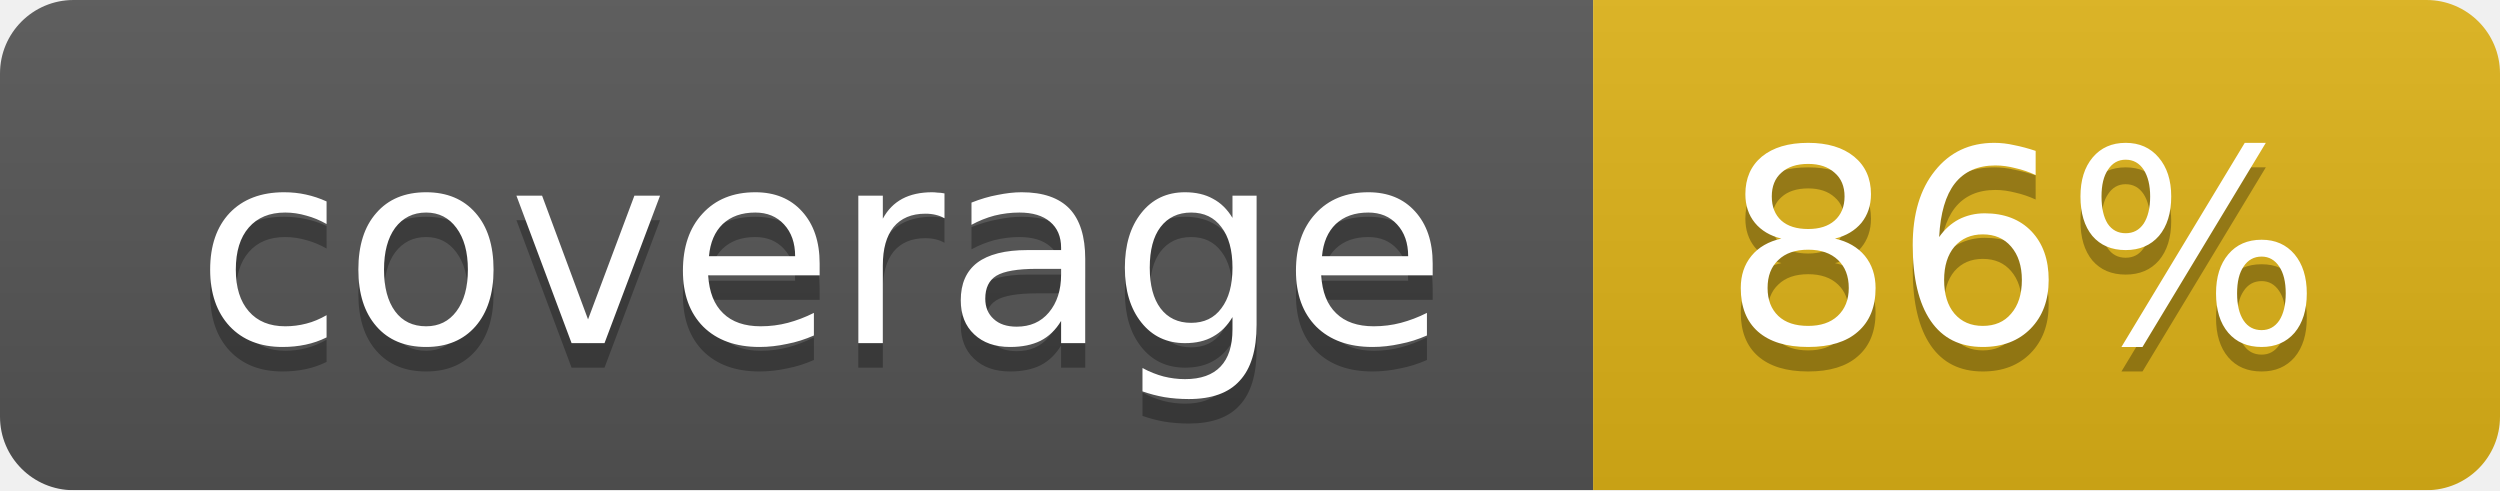
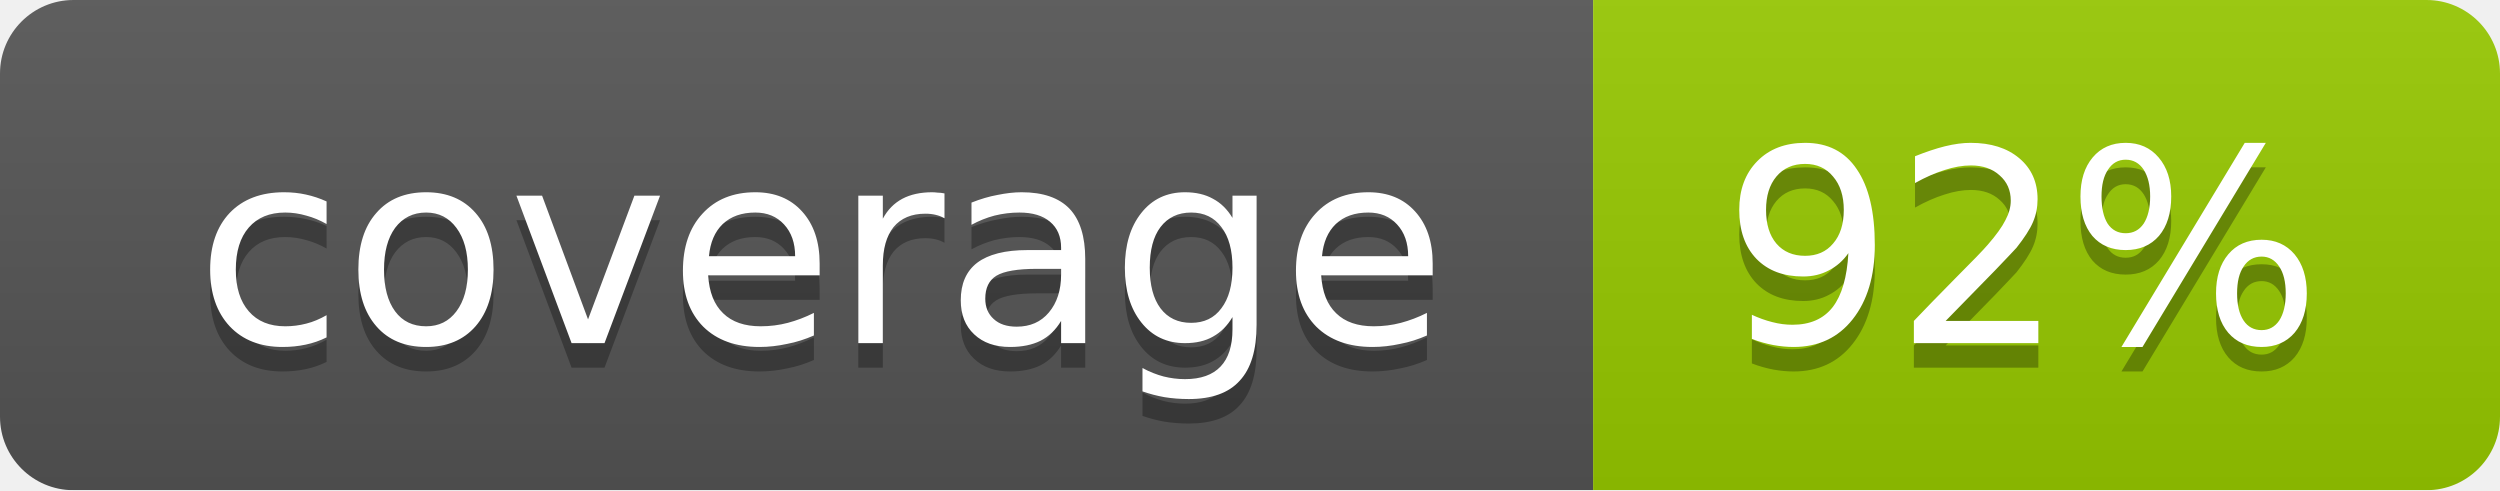
<svg xmlns="http://www.w3.org/2000/svg" width="102" height="20">
  <linearGradient id="smooth" x2="0" y2="100%">
    <stop offset="0" stop-color="#bbb" stop-opacity=".1" />
    <stop offset="1" stop-opacity=".1" />
  </linearGradient>
  <mask id="round">
    <rect width="102" height="20" rx="3" fill="#fff" />
  </mask>
  <g mask="url(#round)">
    <rect width="65" height="20" fill="#555" />
-     <rect x="65" width="37" height="20" fill="#dfb317" />
+     <rect x="65" width="37" height="20" fill="#97ca00" />
    <rect width="102" height="20" fill="url(#smooth)" />
  </g>
  <g fill="#fff" text-anchor="middle" font-family="DejaVu Sans,Verdana,Geneva,sans-serif" font-size="11">
    <text x="33.5" y="15" fill="#010101" fill-opacity=".3">coverage</text>
    <text x="33.5" y="14">coverage</text>
-     <text x="82.5" y="15" fill="#010101" fill-opacity=".3">86%</text>
-     <text x="82.5" y="14">86%</text>
+     <text x="82.5" y="15" fill="#010101" fill-opacity=".3">92%</text>
+     <text x="82.5" y="14">92%</text>
  </g>
</svg>
